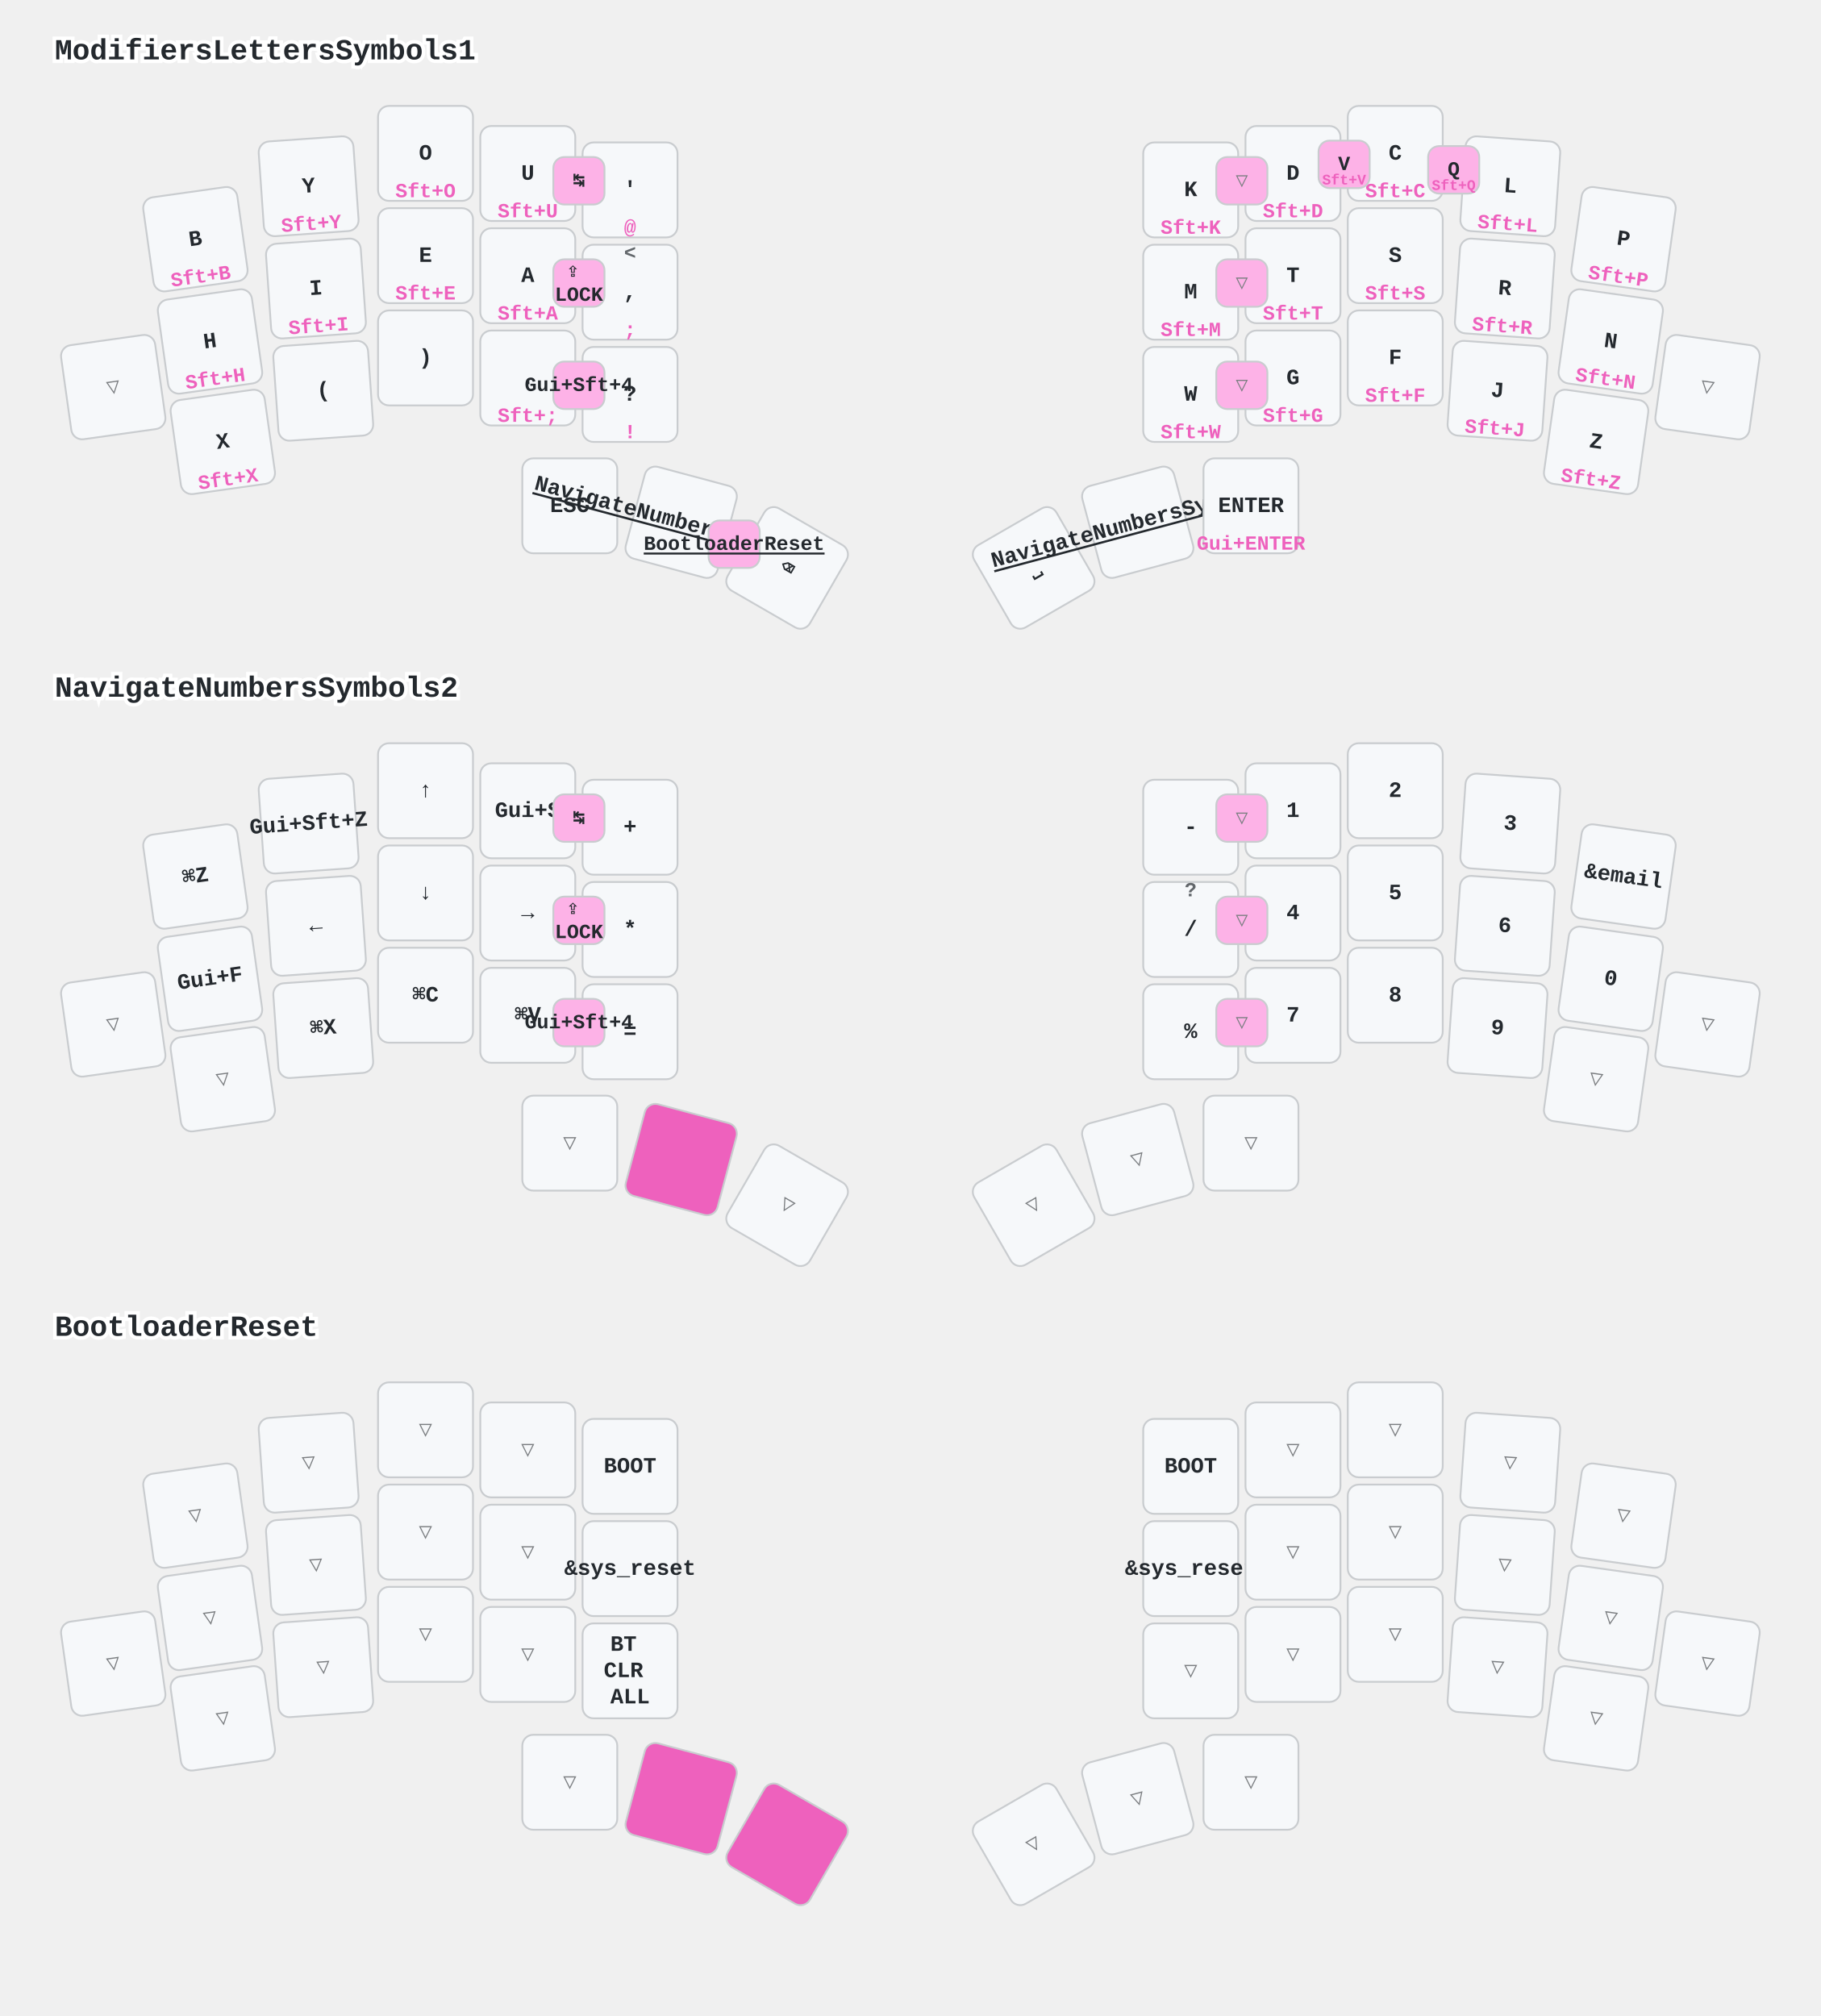
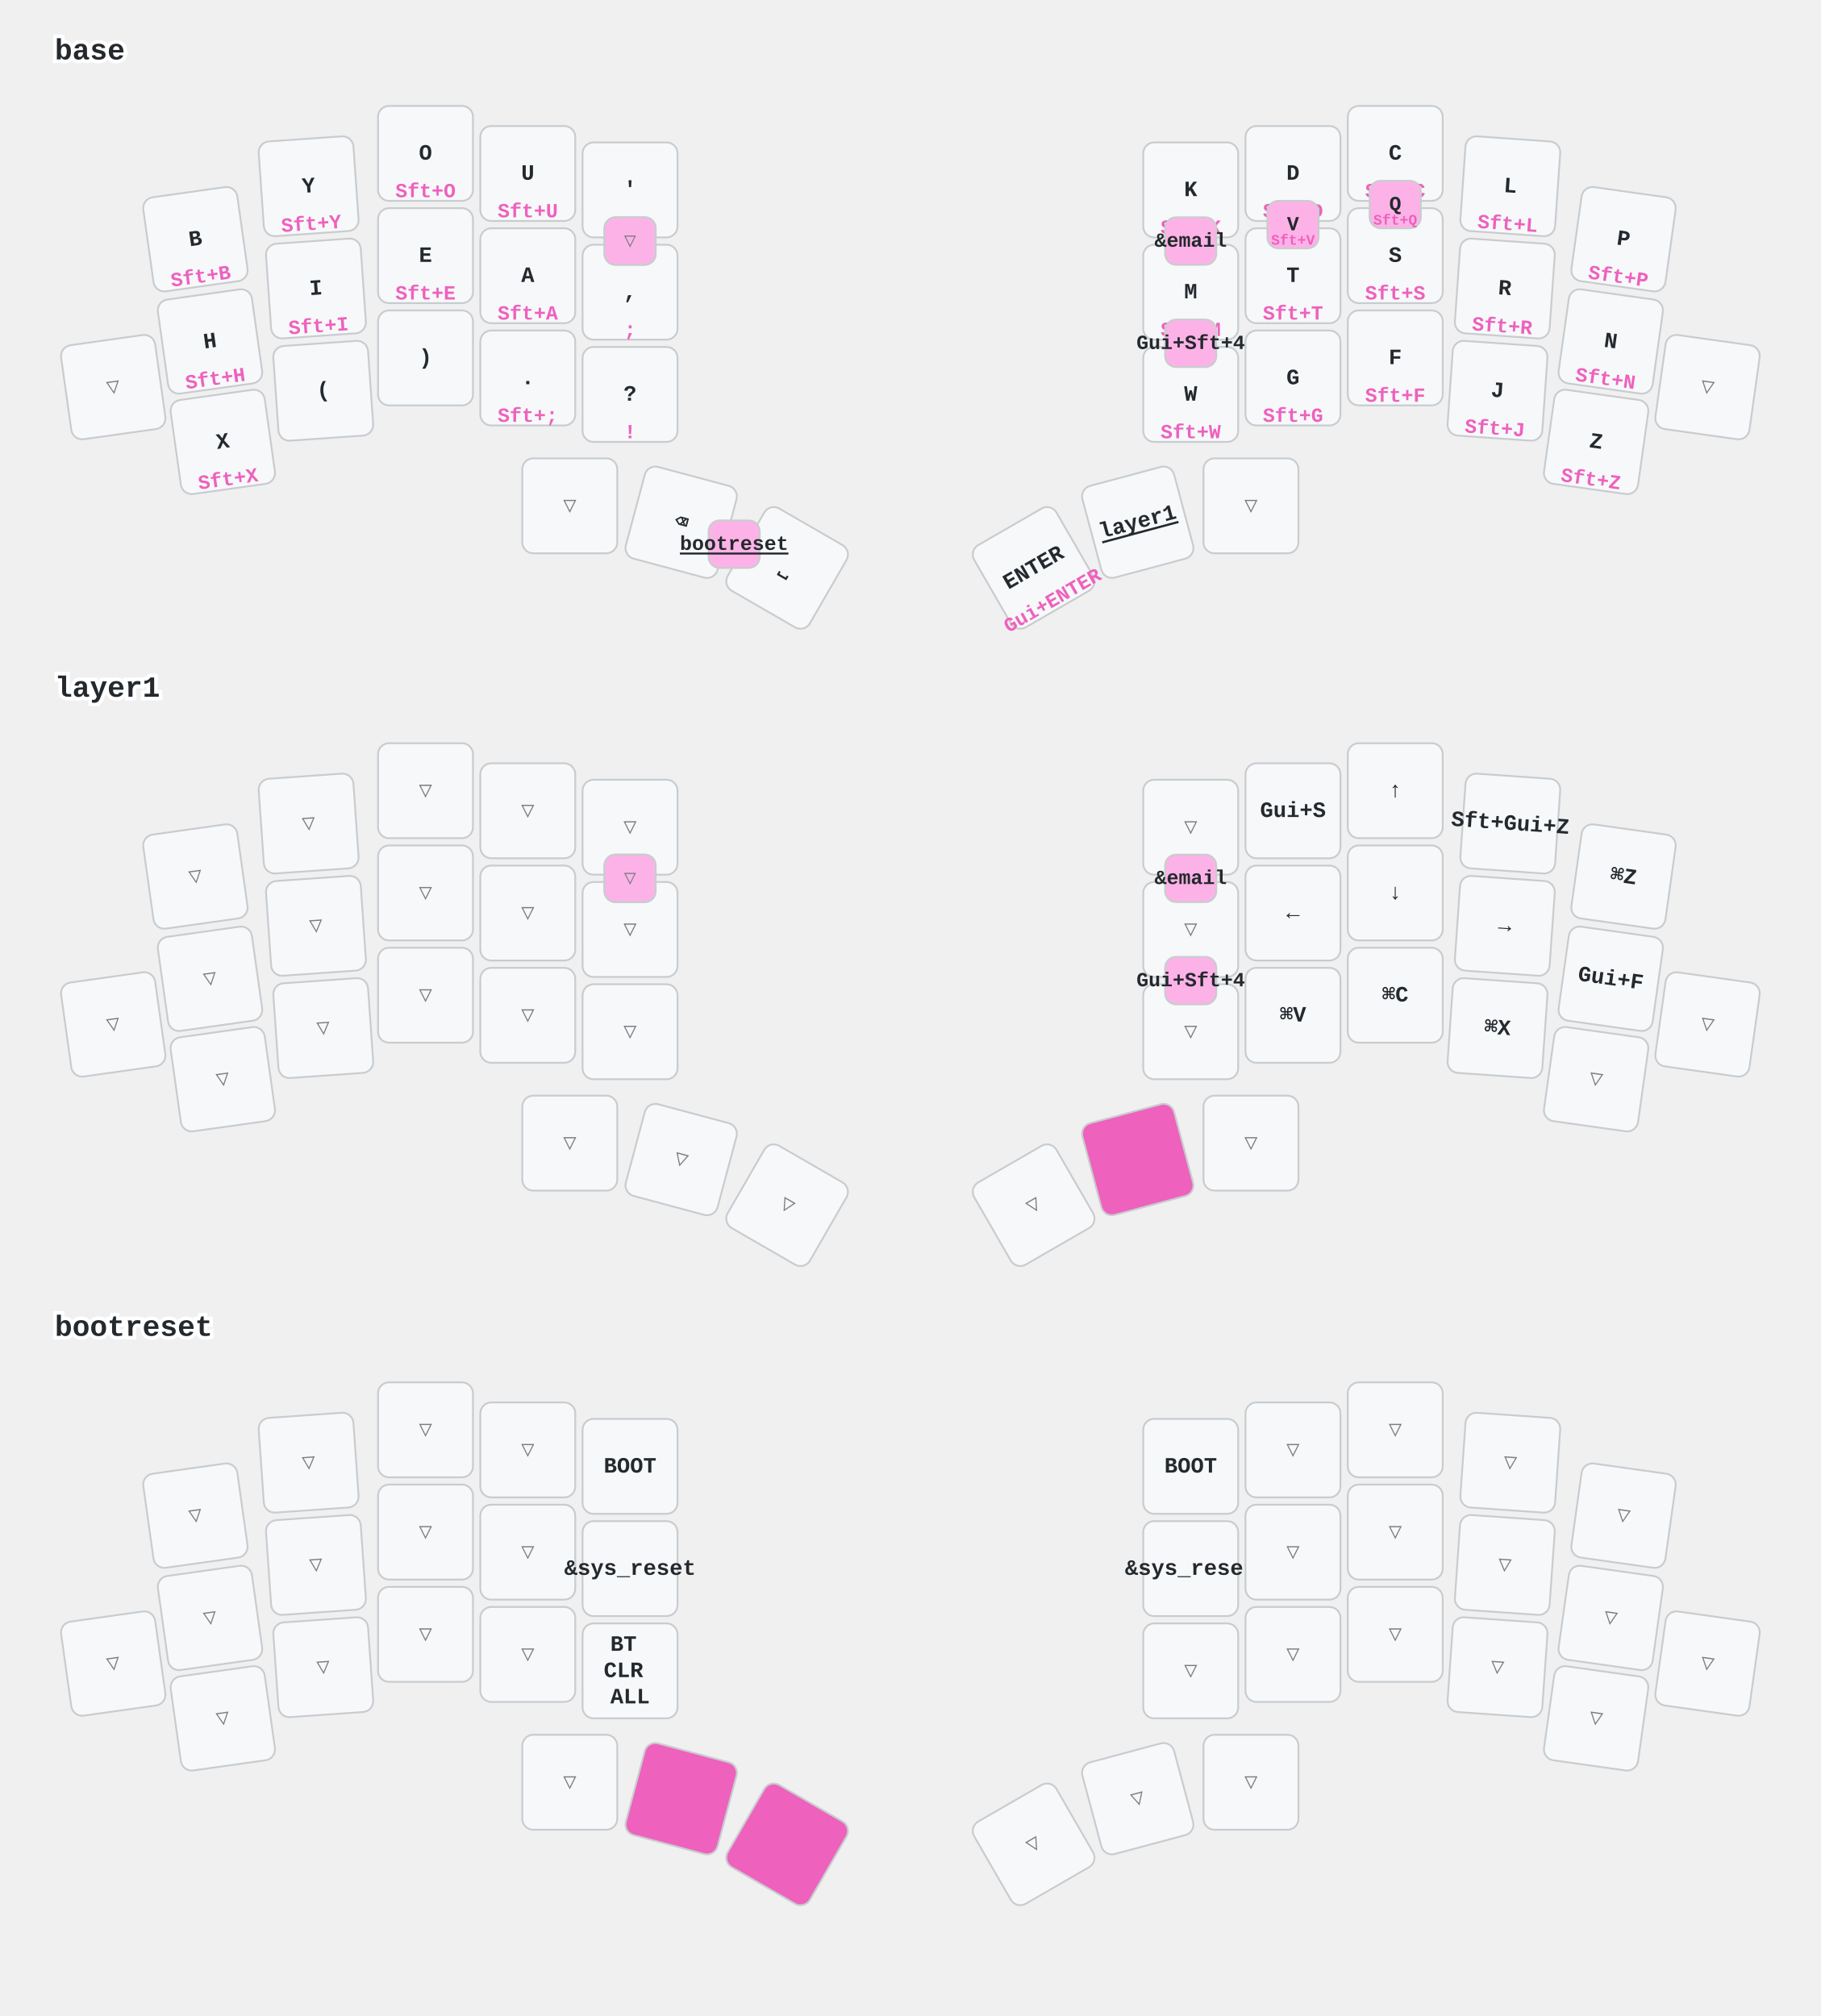
<svg xmlns="http://www.w3.org/2000/svg" width="997" height="1104" viewBox="0 0 997 1104" class="keymap">
  <style>/* inherit to force styles through use tags */
svg path {
    fill: inherit;
}

/* font and background color specifications */
svg.keymap {
    font-family: SFMono-Regular,Consolas,Liberation Mono,Menlo,monospace;
    font-size: 14px;
    font-kerning: normal;
    text-rendering: optimizeLegibility;
    fill: #24292e;
}

/* default key styling */
rect.key {
    fill: #f6f8fa;
}

rect.key, rect.combo {
    stroke: #c9cccf;
    stroke-width: 1;
}

/* default key side styling, only used is draw_key_sides is set */
rect.side {
    filter: brightness(90%);
}

/* color accent for combo boxes */
rect.combo, rect.combo-separate {
    fill: #cdf;
}

/* color accent for held keys */
rect.held, rect.combo.held {
    fill: #fdd;
}

/* color accent for ghost (optional) keys */
rect.ghost, rect.combo.ghost {
    stroke-dasharray: 4, 4;
    stroke-width: 2;
}

text {
    text-anchor: middle;
    dominant-baseline: middle;
}

/* styling for layer labels */
text.label {
    font-weight: bold;
    text-anchor: start;
    stroke: white;
    stroke-width: 4;
    paint-order: stroke;
}

/* styling for optional footer */
text.footer {
    text-anchor: end;
    dominant-baseline: auto;
    stroke: white;
    stroke-width: 4;
    paint-order: stroke;
}

/* styling for combo tap, and key non-tap label text */
text.combo, text.hold, text.shifted, text.left, text.right, text.tl, text.tr, text.bl, text.br {
    font-size: 11px;
}

text.hold, text.bl, text.br {
    text-anchor: middle;
    dominant-baseline: auto;
}

text.shifted, text.tl, text.tr {
    text-anchor: middle;
    dominant-baseline: hanging;
}

text.left, text.tl, text.bl {
    text-anchor: start;
}

text.right, text.tr, text.br {
    text-anchor: end;
}

text.layer-activator {
    text-decoration: underline;
}

/* styling for hold/shifted label text in combo box */
text.combo.hold, text.combo.shifted, text.combo.left, text.combo.right {
    font-size: 8px;
}

/* lighter symbol for transparent keys */
text.trans {
    fill: #7b7e81;
}

/* styling for combo dendrons */
path.combo {
    stroke-width: 1;
    stroke: gray;
    fill: none;
}

/* Start Tabler Icons Cleanup */
/* cannot use height/width with glyphs */
.icon-tabler &gt; path {
    fill: inherit;
    stroke: inherit;
    stroke-width: 2;
}
/* hide tabler's default box */
.icon-tabler &gt; path[stroke="none"][fill="none"] {
    visibility: hidden;
}
/* End Tabler Icons Cleanup */

/* font and background color specifications */
    svg.keymap {
      font-family: Ubuntu Mono, Inconsolata, Consolas, Liberation Mono, Menlo, monospace;
      font-size: 12px;
      font-weight: bold;
      text-rendering: optimizeLegibility;
    }

    /* default key styling */
    rect {
        fill: #f6f8fa;
        stroke: #c9cccf;
        stroke-width: 1;
    }

    /* color accent for combo boxes */
    rect.combo {
        fill: #fdb2e7;
    }

    /* color accent for held keys */
    rect.held, rect.combo.held {
        fill: #ee61bd;
    }

    /* color accent for ghost (optional) keys */
    rect.ghost, rect.combo.ghost {
        fill: #ddd;
    }

    text {
        text-anchor: middle;
        dominant-baseline: middle;
    }

    /* styling for layer labels */
    text.label {
        font-weight: bold;
        font-size: 16px;
        text-anchor: start;
        stroke: white;
        fill: #ee61bd
        stroke-width: 2;
        paint-order: stroke;
    }

    /* styling for combo tap, and key hold/shifted label text */
    text.combo, text.hold, text.shifted {
        font-size: 11px;
    }

    text.hold {
        text-anchor: middle;
        dominant-baseline: auto;
        fill: #ee61bd;
    }

    text.shifted {
        text-anchor: middle;
        dominant-baseline: hanging;
        opacity: 0.7;
    }

    /* styling for hold/shifted label text in combo box */
    text.combo.hold, text.combo.shifted {
        font-size: 8px;
    }

    /* styling for combo dendrons */
    path {
        stroke-width: 1;
        stroke: gray;
        fill: none;
    }
    path.combo {
      stroke-dasharray: 4, 4;
      stroke-opacity: 0.3;
    }
    path.combo {
      stroke-dasharray: 4, 4;
      stroke-opacity: 0.3;
    }</style>
-   <g transform="translate(30, 0)" class="layer-ModifiersLettersSymbols1">
-     <text x="0" y="28" class="label" id="ModifiersLettersSymbols1">ModifiersLettersSymbols1</text>
+   <g transform="translate(30, 0)" class="layer-base">
+     <text x="0" y="28" class="label" id="base">base</text>
    <g transform="translate(0, 56)">
      <g transform="translate(77, 75) rotate(-8.0)" class="key keypos-0">
        <rect rx="6" ry="6" x="-26" y="-26" width="52" height="52" class="key" />
        <text x="0" y="0" class="key tap">B</text>
        <text x="0" y="24" class="key hold">Sft+B</text>
      </g>
      <g transform="translate(139, 46) rotate(-4.0)" class="key keypos-1">
        <rect rx="6" ry="6" x="-26" y="-26" width="52" height="52" class="key" />
        <text x="0" y="0" class="key tap">Y</text>
        <text x="0" y="24" class="key hold">Sft+Y</text>
      </g>
      <g transform="translate(203, 28)" class="key keypos-2">
        <rect rx="6" ry="6" x="-26" y="-26" width="52" height="52" class="key" />
        <text x="0" y="0" class="key tap">O</text>
        <text x="0" y="24" class="key hold">Sft+O</text>
      </g>
      <g transform="translate(259, 39)" class="key keypos-3">
        <rect rx="6" ry="6" x="-26" y="-26" width="52" height="52" class="key" />
        <text x="0" y="0" class="key tap">U</text>
        <text x="0" y="24" class="key hold">Sft+U</text>
      </g>
      <g transform="translate(315, 48)" class="key keypos-4">
        <rect rx="6" ry="6" x="-26" y="-26" width="52" height="52" class="key" />
        <text x="0" y="0" class="key tap">'</text>
        <text x="0" y="24" class="key hold">@</text>
      </g>
      <g transform="translate(622, 48)" class="key keypos-5">
        <rect rx="6" ry="6" x="-26" y="-26" width="52" height="52" class="key" />
        <text x="0" y="0" class="key tap">K</text>
        <text x="0" y="24" class="key hold">Sft+K</text>
      </g>
      <g transform="translate(678, 39)" class="key keypos-6">
        <rect rx="6" ry="6" x="-26" y="-26" width="52" height="52" class="key" />
        <text x="0" y="0" class="key tap">D</text>
        <text x="0" y="24" class="key hold">Sft+D</text>
      </g>
      <g transform="translate(734, 28)" class="key keypos-7">
        <rect rx="6" ry="6" x="-26" y="-26" width="52" height="52" class="key" />
        <text x="0" y="0" class="key tap">C</text>
        <text x="0" y="24" class="key hold">Sft+C</text>
      </g>
      <g transform="translate(797, 46) rotate(4.0)" class="key keypos-8">
        <rect rx="6" ry="6" x="-26" y="-26" width="52" height="52" class="key" />
        <text x="0" y="0" class="key tap">L</text>
        <text x="0" y="24" class="key hold">Sft+L</text>
      </g>
      <g transform="translate(859, 75) rotate(8.0)" class="key keypos-9">
        <rect rx="6" ry="6" x="-26" y="-26" width="52" height="52" class="key" />
        <text x="0" y="0" class="key tap">P</text>
        <text x="0" y="24" class="key hold">Sft+P</text>
      </g>
      <g transform="translate(32, 156) rotate(-8.0)" class="key trans keypos-10">
        <rect rx="6" ry="6" x="-26" y="-26" width="52" height="52" class="key trans" />
        <text x="0" y="0" class="key trans tap">▽</text>
      </g>
      <g transform="translate(85, 131) rotate(-8.0)" class="key keypos-11">
        <rect rx="6" ry="6" x="-26" y="-26" width="52" height="52" class="key" />
        <text x="0" y="0" class="key tap">H</text>
        <text x="0" y="24" class="key hold">Sft+H</text>
      </g>
      <g transform="translate(143, 102) rotate(-4.0)" class="key keypos-12">
        <rect rx="6" ry="6" x="-26" y="-26" width="52" height="52" class="key" />
        <text x="0" y="0" class="key tap">I</text>
        <text x="0" y="24" class="key hold">Sft+I</text>
      </g>
      <g transform="translate(203, 84)" class="key keypos-13">
        <rect rx="6" ry="6" x="-26" y="-26" width="52" height="52" class="key" />
        <text x="0" y="0" class="key tap">E</text>
        <text x="0" y="24" class="key hold">Sft+E</text>
      </g>
      <g transform="translate(259, 95)" class="key keypos-14">
        <rect rx="6" ry="6" x="-26" y="-26" width="52" height="52" class="key" />
        <text x="0" y="0" class="key tap">A</text>
        <text x="0" y="24" class="key hold">Sft+A</text>
      </g>
      <g transform="translate(315, 104)" class="key keypos-15">
        <rect rx="6" ry="6" x="-26" y="-26" width="52" height="52" class="key" />
        <text x="0" y="0" class="key tap">,</text>
        <text x="0" y="24" class="key hold">;</text>
        <text x="0" y="-24" class="key shifted">&lt;</text>
      </g>
      <g transform="translate(622, 104)" class="key keypos-16">
        <rect rx="6" ry="6" x="-26" y="-26" width="52" height="52" class="key" />
        <text x="0" y="0" class="key tap">M</text>
        <text x="0" y="24" class="key hold">Sft+M</text>
      </g>
      <g transform="translate(678, 95)" class="key keypos-17">
        <rect rx="6" ry="6" x="-26" y="-26" width="52" height="52" class="key" />
        <text x="0" y="0" class="key tap">T</text>
        <text x="0" y="24" class="key hold">Sft+T</text>
      </g>
      <g transform="translate(734, 84)" class="key keypos-18">
        <rect rx="6" ry="6" x="-26" y="-26" width="52" height="52" class="key" />
        <text x="0" y="0" class="key tap">S</text>
        <text x="0" y="24" class="key hold">Sft+S</text>
      </g>
      <g transform="translate(794, 102) rotate(4.0)" class="key keypos-19">
        <rect rx="6" ry="6" x="-26" y="-26" width="52" height="52" class="key" />
        <text x="0" y="0" class="key tap">R</text>
        <text x="0" y="24" class="key hold">Sft+R</text>
      </g>
      <g transform="translate(852, 131) rotate(8.0)" class="key keypos-20">
        <rect rx="6" ry="6" x="-26" y="-26" width="52" height="52" class="key" />
        <text x="0" y="0" class="key tap">N</text>
        <text x="0" y="24" class="key hold">Sft+N</text>
      </g>
      <g transform="translate(905, 156) rotate(8.0)" class="key trans keypos-21">
        <rect rx="6" ry="6" x="-26" y="-26" width="52" height="52" class="key trans" />
        <text x="0" y="0" class="key trans tap">▽</text>
      </g>
      <g transform="translate(92, 186) rotate(-8.0)" class="key keypos-22">
        <rect rx="6" ry="6" x="-26" y="-26" width="52" height="52" class="key" />
        <text x="0" y="0" class="key tap">X</text>
        <text x="0" y="24" class="key hold">Sft+X</text>
      </g>
      <g transform="translate(147, 158) rotate(-4.0)" class="key keypos-23">
        <rect rx="6" ry="6" x="-26" y="-26" width="52" height="52" class="key" />
        <text x="0" y="0" class="key tap">(</text>
      </g>
      <g transform="translate(203, 140)" class="key keypos-24">
        <rect rx="6" ry="6" x="-26" y="-26" width="52" height="52" class="key" />
        <text x="0" y="0" class="key tap">)</text>
      </g>
      <g transform="translate(259, 151)" class="key keypos-25">
        <rect rx="6" ry="6" x="-26" y="-26" width="52" height="52" class="key" />
        <text x="0" y="0" class="key tap">.</text>
        <text x="0" y="24" class="key hold">Sft+;</text>
      </g>
      <g transform="translate(315, 160)" class="key keypos-26">
        <rect rx="6" ry="6" x="-26" y="-26" width="52" height="52" class="key" />
        <text x="0" y="0" class="key tap">?</text>
        <text x="0" y="24" class="key hold">!</text>
      </g>
      <g transform="translate(622, 160)" class="key keypos-27">
        <rect rx="6" ry="6" x="-26" y="-26" width="52" height="52" class="key" />
        <text x="0" y="0" class="key tap">W</text>
        <text x="0" y="24" class="key hold">Sft+W</text>
      </g>
      <g transform="translate(678, 151)" class="key keypos-28">
        <rect rx="6" ry="6" x="-26" y="-26" width="52" height="52" class="key" />
        <text x="0" y="0" class="key tap">G</text>
        <text x="0" y="24" class="key hold">Sft+G</text>
      </g>
      <g transform="translate(734, 140)" class="key keypos-29">
        <rect rx="6" ry="6" x="-26" y="-26" width="52" height="52" class="key" />
        <text x="0" y="0" class="key tap">F</text>
        <text x="0" y="24" class="key hold">Sft+F</text>
      </g>
      <g transform="translate(790, 158) rotate(4.0)" class="key keypos-30">
        <rect rx="6" ry="6" x="-26" y="-26" width="52" height="52" class="key" />
        <text x="0" y="0" class="key tap">J</text>
        <text x="0" y="24" class="key hold">Sft+J</text>
      </g>
      <g transform="translate(844, 186) rotate(8.0)" class="key keypos-31">
        <rect rx="6" ry="6" x="-26" y="-26" width="52" height="52" class="key" />
        <text x="0" y="0" class="key tap">Z</text>
        <text x="0" y="24" class="key hold">Sft+Z</text>
      </g>
-       <g transform="translate(282, 221)" class="key keypos-32">
-         <rect rx="6" ry="6" x="-26" y="-26" width="52" height="52" class="key" />
-         <text x="0" y="0" class="key tap">ESC</text>
+       <g transform="translate(282, 221)" class="key trans keypos-32">
+         <rect rx="6" ry="6" x="-26" y="-26" width="52" height="52" class="key trans" />
+         <text x="0" y="0" class="key trans tap">▽</text>
      </g>
      <g transform="translate(343, 230) rotate(15.0)" class="key keypos-33">
        <rect rx="6" ry="6" x="-26" y="-26" width="52" height="52" class="key" />
-         <a href="#NavigateNumbersSymbols2">
-           <text x="0" y="0" class="key tap layer-activator">NavigateNumbersSymbols2</text>
-         </a>
+         <text x="0" y="0" class="key tap">⌫</text>
      </g>
      <g transform="translate(401, 255) rotate(30.0)" class="key keypos-34">
        <rect rx="6" ry="6" x="-26" y="-26" width="52" height="52" class="key" />
-         <text x="0" y="0" class="key tap">⌫</text>
+         <text x="0" y="0" class="key tap">⎵</text>
      </g>
      <g transform="translate(536, 255) rotate(-30.0)" class="key keypos-35">
-         <rect rx="6" ry="6" x="-26" y="-26" width="52" height="52" class="key" />
-         <text x="0" y="0" class="key tap">⎵</text>
-       </g>
-       <g transform="translate(593, 230) rotate(-15.0)" class="key keypos-36">
-         <rect rx="6" ry="6" x="-26" y="-26" width="52" height="52" class="key" />
-         <a href="#NavigateNumbersSymbols2">
-           <text x="0" y="0" class="key tap layer-activator">NavigateNumbersSymbols2</text>
-         </a>
-       </g>
-       <g transform="translate(655, 221)" class="key keypos-37">
        <rect rx="6" ry="6" x="-26" y="-26" width="52" height="52" class="key" />
        <text x="0" y="0" class="key tap">ENTER</text>
        <text x="0" y="24" class="key hold">Gui+ENTER</text>
      </g>
+       <g transform="translate(593, 230) rotate(-15.0)" class="key keypos-36">
+         <rect rx="6" ry="6" x="-26" y="-26" width="52" height="52" class="key" />
+         <a href="#layer1">
+           <text x="0" y="0" class="key tap layer-activator">layer1</text>
+         </a>
+       </g>
+       <g transform="translate(655, 221)" class="key trans keypos-37">
+         <rect rx="6" ry="6" x="-26" y="-26" width="52" height="52" class="key trans" />
+         <text x="0" y="0" class="key trans tap">▽</text>
+       </g>
      <g class="combo combopos-0">
-         <rect rx="6" ry="6" x="692" y="21" width="28" height="26" class="combo" />
-         <text x="706" y="34" class="combo tap">V</text>
-         <text x="706" y="45" class="combo hold">Sft+V</text>
+         <rect rx="6" ry="6" x="664" y="54" width="28" height="26" class="combo" />
+         <text x="678" y="67" class="combo tap">V</text>
+         <text x="678" y="78" class="combo hold">Sft+V</text>
      </g>
      <g class="combo combopos-1">
-         <rect rx="6" ry="6" x="752" y="24" width="28" height="26" class="combo" />
-         <text x="766" y="37" class="combo tap">Q</text>
-         <text x="766" y="48" class="combo hold">Sft+Q</text>
+         <rect rx="6" ry="6" x="720" y="43" width="28" height="26" class="combo" />
+         <text x="734" y="56" class="combo tap">Q</text>
+         <text x="734" y="67" class="combo hold">Sft+Q</text>
      </g>
      <g class="combo combopos-2">
        <rect rx="6" ry="6" x="358" y="229" width="28" height="26" class="combo" />
-         <a href="#BootloaderReset">
-           <text x="372" y="242" class="combo tap layer-activator">BootloaderReset</text>
+         <a href="#bootreset">
+           <text x="372" y="242" class="combo tap layer-activator">bootreset</text>
        </a>
      </g>
-       <g class="combo combopos-3">
-         <rect rx="6" ry="6" x="273" y="30" width="28" height="26" class="combo" />
-         <text x="287" y="43" class="combo tap">↹</text>
-       </g>
-       <g class="combo combopos-4">
-         <rect rx="6" ry="6" x="273" y="86" width="28" height="26" class="combo" />
-         <text x="287" y="99" class="combo tap">
-           <tspan x="287" dy="-0.6em">⇪</tspan>
-           <tspan x="287" dy="1.2em">LOCK</tspan>
-         </text>
+       <g class="combo trans combopos-3">
+         <rect rx="6" ry="6" x="301" y="63" width="28" height="26" class="combo trans" />
+         <text x="315" y="76" class="combo trans tap">▽</text>
+       </g>
+       <g class="combo trans combopos-4">
+         <rect rx="6" ry="6" x="301" y="63" width="28" height="26" class="combo trans" />
+         <text x="315" y="76" class="combo trans tap">▽</text>
      </g>
      <g class="combo combopos-5">
-         <rect rx="6" ry="6" x="273" y="142" width="28" height="26" class="combo" />
-         <text x="287" y="155" class="combo tap">Gui+Sft+4</text>
-       </g>
-       <g class="combo trans combopos-6">
-         <rect rx="6" ry="6" x="636" y="30" width="28" height="26" class="combo trans" />
-         <text x="650" y="43" class="combo trans tap">▽</text>
-       </g>
-       <g class="combo trans combopos-7">
-         <rect rx="6" ry="6" x="636" y="86" width="28" height="26" class="combo trans" />
-         <text x="650" y="99" class="combo trans tap">▽</text>
-       </g>
-       <g class="combo trans combopos-8">
-         <rect rx="6" ry="6" x="636" y="142" width="28" height="26" class="combo trans" />
-         <text x="650" y="155" class="combo trans tap">▽</text>
+         <rect rx="6" ry="6" x="608" y="63" width="28" height="26" class="combo" />
+         <text x="622" y="76" class="combo tap">&amp;email</text>
+       </g>
+       <g class="combo combopos-6">
+         <rect rx="6" ry="6" x="608" y="119" width="28" height="26" class="combo" />
+         <text x="622" y="132" class="combo tap">Gui+Sft+4</text>
      </g>
    </g>
  </g>
-   <g transform="translate(30, 349)" class="layer-NavigateNumbersSymbols2">
-     <text x="0" y="28" class="label" id="NavigateNumbersSymbols2">NavigateNumbersSymbols2</text>
+   <g transform="translate(30, 349)" class="layer-layer1">
+     <text x="0" y="28" class="label" id="layer1">layer1</text>
    <g transform="translate(0, 56)">
-       <g transform="translate(77, 75) rotate(-8.0)" class="key keypos-0">
+       <g transform="translate(77, 75) rotate(-8.0)" class="key trans keypos-0">
+         <rect rx="6" ry="6" x="-26" y="-26" width="52" height="52" class="key trans" />
+         <text x="0" y="0" class="key trans tap">▽</text>
+       </g>
+       <g transform="translate(139, 46) rotate(-4.0)" class="key trans keypos-1">
+         <rect rx="6" ry="6" x="-26" y="-26" width="52" height="52" class="key trans" />
+         <text x="0" y="0" class="key trans tap">▽</text>
+       </g>
+       <g transform="translate(203, 28)" class="key trans keypos-2">
+         <rect rx="6" ry="6" x="-26" y="-26" width="52" height="52" class="key trans" />
+         <text x="0" y="0" class="key trans tap">▽</text>
+       </g>
+       <g transform="translate(259, 39)" class="key trans keypos-3">
+         <rect rx="6" ry="6" x="-26" y="-26" width="52" height="52" class="key trans" />
+         <text x="0" y="0" class="key trans tap">▽</text>
+       </g>
+       <g transform="translate(315, 48)" class="key trans keypos-4">
+         <rect rx="6" ry="6" x="-26" y="-26" width="52" height="52" class="key trans" />
+         <text x="0" y="0" class="key trans tap">▽</text>
+       </g>
+       <g transform="translate(622, 48)" class="key trans keypos-5">
+         <rect rx="6" ry="6" x="-26" y="-26" width="52" height="52" class="key trans" />
+         <text x="0" y="0" class="key trans tap">▽</text>
+       </g>
+       <g transform="translate(678, 39)" class="key keypos-6">
+         <rect rx="6" ry="6" x="-26" y="-26" width="52" height="52" class="key" />
+         <text x="0" y="0" class="key tap">Gui+S</text>
+       </g>
+       <g transform="translate(734, 28)" class="key keypos-7">
+         <rect rx="6" ry="6" x="-26" y="-26" width="52" height="52" class="key" />
+         <text x="0" y="0" class="key tap">↑</text>
+       </g>
+       <g transform="translate(797, 46) rotate(4.0)" class="key keypos-8">
+         <rect rx="6" ry="6" x="-26" y="-26" width="52" height="52" class="key" />
+         <text x="0" y="0" class="key tap">Sft+Gui+Z</text>
+       </g>
+       <g transform="translate(859, 75) rotate(8.0)" class="key keypos-9">
        <rect rx="6" ry="6" x="-26" y="-26" width="52" height="52" class="key" />
        <text x="0" y="0" class="key tap">⌘Z</text>
      </g>
-       <g transform="translate(139, 46) rotate(-4.0)" class="key keypos-1">
-         <rect rx="6" ry="6" x="-26" y="-26" width="52" height="52" class="key" />
-         <text x="0" y="0" class="key tap">Gui+Sft+Z</text>
-       </g>
-       <g transform="translate(203, 28)" class="key keypos-2">
-         <rect rx="6" ry="6" x="-26" y="-26" width="52" height="52" class="key" />
-         <text x="0" y="0" class="key tap">↑</text>
-       </g>
-       <g transform="translate(259, 39)" class="key keypos-3">
-         <rect rx="6" ry="6" x="-26" y="-26" width="52" height="52" class="key" />
-         <text x="0" y="0" class="key tap">Gui+S</text>
-       </g>
-       <g transform="translate(315, 48)" class="key keypos-4">
-         <rect rx="6" ry="6" x="-26" y="-26" width="52" height="52" class="key" />
-         <text x="0" y="0" class="key tap">+</text>
-       </g>
-       <g transform="translate(622, 48)" class="key keypos-5">
-         <rect rx="6" ry="6" x="-26" y="-26" width="52" height="52" class="key" />
-         <text x="0" y="0" class="key tap">-</text>
-       </g>
-       <g transform="translate(678, 39)" class="key keypos-6">
-         <rect rx="6" ry="6" x="-26" y="-26" width="52" height="52" class="key" />
-         <text x="0" y="0" class="key tap">1</text>
-       </g>
-       <g transform="translate(734, 28)" class="key keypos-7">
-         <rect rx="6" ry="6" x="-26" y="-26" width="52" height="52" class="key" />
-         <text x="0" y="0" class="key tap">2</text>
-       </g>
-       <g transform="translate(797, 46) rotate(4.0)" class="key keypos-8">
-         <rect rx="6" ry="6" x="-26" y="-26" width="52" height="52" class="key" />
-         <text x="0" y="0" class="key tap">3</text>
-       </g>
-       <g transform="translate(859, 75) rotate(8.0)" class="key keypos-9">
-         <rect rx="6" ry="6" x="-26" y="-26" width="52" height="52" class="key" />
-         <text x="0" y="0" class="key tap">&amp;email</text>
-       </g>
      <g transform="translate(32, 156) rotate(-8.0)" class="key trans keypos-10">
        <rect rx="6" ry="6" x="-26" y="-26" width="52" height="52" class="key trans" />
        <text x="0" y="0" class="key trans tap">▽</text>
      </g>
-       <g transform="translate(85, 131) rotate(-8.0)" class="key keypos-11">
+       <g transform="translate(85, 131) rotate(-8.0)" class="key trans keypos-11">
+         <rect rx="6" ry="6" x="-26" y="-26" width="52" height="52" class="key trans" />
+         <text x="0" y="0" class="key trans tap">▽</text>
+       </g>
+       <g transform="translate(143, 102) rotate(-4.0)" class="key trans keypos-12">
+         <rect rx="6" ry="6" x="-26" y="-26" width="52" height="52" class="key trans" />
+         <text x="0" y="0" class="key trans tap">▽</text>
+       </g>
+       <g transform="translate(203, 84)" class="key trans keypos-13">
+         <rect rx="6" ry="6" x="-26" y="-26" width="52" height="52" class="key trans" />
+         <text x="0" y="0" class="key trans tap">▽</text>
+       </g>
+       <g transform="translate(259, 95)" class="key trans keypos-14">
+         <rect rx="6" ry="6" x="-26" y="-26" width="52" height="52" class="key trans" />
+         <text x="0" y="0" class="key trans tap">▽</text>
+       </g>
+       <g transform="translate(315, 104)" class="key trans keypos-15">
+         <rect rx="6" ry="6" x="-26" y="-26" width="52" height="52" class="key trans" />
+         <text x="0" y="0" class="key trans tap">▽</text>
+       </g>
+       <g transform="translate(622, 104)" class="key trans keypos-16">
+         <rect rx="6" ry="6" x="-26" y="-26" width="52" height="52" class="key trans" />
+         <text x="0" y="0" class="key trans tap">▽</text>
+       </g>
+       <g transform="translate(678, 95)" class="key keypos-17">
+         <rect rx="6" ry="6" x="-26" y="-26" width="52" height="52" class="key" />
+         <text x="0" y="0" class="key tap">←</text>
+       </g>
+       <g transform="translate(734, 84)" class="key keypos-18">
+         <rect rx="6" ry="6" x="-26" y="-26" width="52" height="52" class="key" />
+         <text x="0" y="0" class="key tap">↓</text>
+       </g>
+       <g transform="translate(794, 102) rotate(4.0)" class="key keypos-19">
+         <rect rx="6" ry="6" x="-26" y="-26" width="52" height="52" class="key" />
+         <text x="0" y="0" class="key tap">→</text>
+       </g>
+       <g transform="translate(852, 131) rotate(8.0)" class="key keypos-20">
        <rect rx="6" ry="6" x="-26" y="-26" width="52" height="52" class="key" />
        <text x="0" y="0" class="key tap">Gui+F</text>
      </g>
-       <g transform="translate(143, 102) rotate(-4.0)" class="key keypos-12">
-         <rect rx="6" ry="6" x="-26" y="-26" width="52" height="52" class="key" />
-         <text x="0" y="0" class="key tap">←</text>
-       </g>
-       <g transform="translate(203, 84)" class="key keypos-13">
-         <rect rx="6" ry="6" x="-26" y="-26" width="52" height="52" class="key" />
-         <text x="0" y="0" class="key tap">↓</text>
-       </g>
-       <g transform="translate(259, 95)" class="key keypos-14">
-         <rect rx="6" ry="6" x="-26" y="-26" width="52" height="52" class="key" />
-         <text x="0" y="0" class="key tap">→</text>
-       </g>
-       <g transform="translate(315, 104)" class="key keypos-15">
-         <rect rx="6" ry="6" x="-26" y="-26" width="52" height="52" class="key" />
-         <text x="0" y="0" class="key tap">*</text>
-       </g>
-       <g transform="translate(622, 104)" class="key keypos-16">
-         <rect rx="6" ry="6" x="-26" y="-26" width="52" height="52" class="key" />
-         <text x="0" y="0" class="key tap">/</text>
-         <text x="0" y="-24" class="key shifted">?</text>
-       </g>
-       <g transform="translate(678, 95)" class="key keypos-17">
-         <rect rx="6" ry="6" x="-26" y="-26" width="52" height="52" class="key" />
-         <text x="0" y="0" class="key tap">4</text>
-       </g>
-       <g transform="translate(734, 84)" class="key keypos-18">
-         <rect rx="6" ry="6" x="-26" y="-26" width="52" height="52" class="key" />
-         <text x="0" y="0" class="key tap">5</text>
-       </g>
-       <g transform="translate(794, 102) rotate(4.0)" class="key keypos-19">
-         <rect rx="6" ry="6" x="-26" y="-26" width="52" height="52" class="key" />
-         <text x="0" y="0" class="key tap">6</text>
-       </g>
-       <g transform="translate(852, 131) rotate(8.0)" class="key keypos-20">
-         <rect rx="6" ry="6" x="-26" y="-26" width="52" height="52" class="key" />
-         <text x="0" y="0" class="key tap">0</text>
-       </g>
      <g transform="translate(905, 156) rotate(8.0)" class="key trans keypos-21">
        <rect rx="6" ry="6" x="-26" y="-26" width="52" height="52" class="key trans" />
        <text x="0" y="0" class="key trans tap">▽</text>
      </g>
      <g transform="translate(92, 186) rotate(-8.0)" class="key trans keypos-22">
        <rect rx="6" ry="6" x="-26" y="-26" width="52" height="52" class="key trans" />
        <text x="0" y="0" class="key trans tap">▽</text>
      </g>
-       <g transform="translate(147, 158) rotate(-4.0)" class="key keypos-23">
+       <g transform="translate(147, 158) rotate(-4.0)" class="key trans keypos-23">
+         <rect rx="6" ry="6" x="-26" y="-26" width="52" height="52" class="key trans" />
+         <text x="0" y="0" class="key trans tap">▽</text>
+       </g>
+       <g transform="translate(203, 140)" class="key trans keypos-24">
+         <rect rx="6" ry="6" x="-26" y="-26" width="52" height="52" class="key trans" />
+         <text x="0" y="0" class="key trans tap">▽</text>
+       </g>
+       <g transform="translate(259, 151)" class="key trans keypos-25">
+         <rect rx="6" ry="6" x="-26" y="-26" width="52" height="52" class="key trans" />
+         <text x="0" y="0" class="key trans tap">▽</text>
+       </g>
+       <g transform="translate(315, 160)" class="key trans keypos-26">
+         <rect rx="6" ry="6" x="-26" y="-26" width="52" height="52" class="key trans" />
+         <text x="0" y="0" class="key trans tap">▽</text>
+       </g>
+       <g transform="translate(622, 160)" class="key trans keypos-27">
+         <rect rx="6" ry="6" x="-26" y="-26" width="52" height="52" class="key trans" />
+         <text x="0" y="0" class="key trans tap">▽</text>
+       </g>
+       <g transform="translate(678, 151)" class="key keypos-28">
+         <rect rx="6" ry="6" x="-26" y="-26" width="52" height="52" class="key" />
+         <text x="0" y="0" class="key tap">⌘V</text>
+       </g>
+       <g transform="translate(734, 140)" class="key keypos-29">
+         <rect rx="6" ry="6" x="-26" y="-26" width="52" height="52" class="key" />
+         <text x="0" y="0" class="key tap">⌘C</text>
+       </g>
+       <g transform="translate(790, 158) rotate(4.0)" class="key keypos-30">
        <rect rx="6" ry="6" x="-26" y="-26" width="52" height="52" class="key" />
        <text x="0" y="0" class="key tap">⌘X</text>
      </g>
-       <g transform="translate(203, 140)" class="key keypos-24">
-         <rect rx="6" ry="6" x="-26" y="-26" width="52" height="52" class="key" />
-         <text x="0" y="0" class="key tap">⌘C</text>
-       </g>
-       <g transform="translate(259, 151)" class="key keypos-25">
-         <rect rx="6" ry="6" x="-26" y="-26" width="52" height="52" class="key" />
-         <text x="0" y="0" class="key tap">⌘V</text>
-       </g>
-       <g transform="translate(315, 160)" class="key keypos-26">
-         <rect rx="6" ry="6" x="-26" y="-26" width="52" height="52" class="key" />
-         <text x="0" y="0" class="key tap">=</text>
-       </g>
-       <g transform="translate(622, 160)" class="key keypos-27">
-         <rect rx="6" ry="6" x="-26" y="-26" width="52" height="52" class="key" />
-         <text x="0" y="0" class="key tap">%</text>
-       </g>
-       <g transform="translate(678, 151)" class="key keypos-28">
-         <rect rx="6" ry="6" x="-26" y="-26" width="52" height="52" class="key" />
-         <text x="0" y="0" class="key tap">7</text>
-       </g>
-       <g transform="translate(734, 140)" class="key keypos-29">
-         <rect rx="6" ry="6" x="-26" y="-26" width="52" height="52" class="key" />
-         <text x="0" y="0" class="key tap">8</text>
-       </g>
-       <g transform="translate(790, 158) rotate(4.0)" class="key keypos-30">
-         <rect rx="6" ry="6" x="-26" y="-26" width="52" height="52" class="key" />
-         <text x="0" y="0" class="key tap">9</text>
-       </g>
      <g transform="translate(844, 186) rotate(8.0)" class="key trans keypos-31">
        <rect rx="6" ry="6" x="-26" y="-26" width="52" height="52" class="key trans" />
        <text x="0" y="0" class="key trans tap">▽</text>
      </g>
      <g transform="translate(282, 221)" class="key trans keypos-32">
        <rect rx="6" ry="6" x="-26" y="-26" width="52" height="52" class="key trans" />
        <text x="0" y="0" class="key trans tap">▽</text>
      </g>
-       <g transform="translate(343, 230) rotate(15.0)" class="key held keypos-33">
+       <g transform="translate(343, 230) rotate(15.0)" class="key trans keypos-33">
+         <rect rx="6" ry="6" x="-26" y="-26" width="52" height="52" class="key trans" />
+         <text x="0" y="0" class="key trans tap">▽</text>
+       </g>
+       <g transform="translate(401, 255) rotate(30.0)" class="key trans keypos-34">
+         <rect rx="6" ry="6" x="-26" y="-26" width="52" height="52" class="key trans" />
+         <text x="0" y="0" class="key trans tap">▽</text>
+       </g>
+       <g transform="translate(536, 255) rotate(-30.0)" class="key trans keypos-35">
+         <rect rx="6" ry="6" x="-26" y="-26" width="52" height="52" class="key trans" />
+         <text x="0" y="0" class="key trans tap">▽</text>
+       </g>
+       <g transform="translate(593, 230) rotate(-15.0)" class="key held keypos-36">
        <rect rx="6" ry="6" x="-26" y="-26" width="52" height="52" class="key held" />
      </g>
-       <g transform="translate(401, 255) rotate(30.0)" class="key trans keypos-34">
-         <rect rx="6" ry="6" x="-26" y="-26" width="52" height="52" class="key trans" />
-         <text x="0" y="0" class="key trans tap">▽</text>
-       </g>
-       <g transform="translate(536, 255) rotate(-30.0)" class="key trans keypos-35">
-         <rect rx="6" ry="6" x="-26" y="-26" width="52" height="52" class="key trans" />
-         <text x="0" y="0" class="key trans tap">▽</text>
-       </g>
-       <g transform="translate(593, 230) rotate(-15.0)" class="key trans keypos-36">
-         <rect rx="6" ry="6" x="-26" y="-26" width="52" height="52" class="key trans" />
-         <text x="0" y="0" class="key trans tap">▽</text>
-       </g>
      <g transform="translate(655, 221)" class="key trans keypos-37">
        <rect rx="6" ry="6" x="-26" y="-26" width="52" height="52" class="key trans" />
        <text x="0" y="0" class="key trans tap">▽</text>
      </g>
-       <g class="combo combopos-0">
-         <rect rx="6" ry="6" x="273" y="30" width="28" height="26" class="combo" />
-         <text x="287" y="43" class="combo tap">↹</text>
-       </g>
-       <g class="combo combopos-1">
-         <rect rx="6" ry="6" x="273" y="86" width="28" height="26" class="combo" />
-         <text x="287" y="99" class="combo tap">
-           <tspan x="287" dy="-0.6em">⇪</tspan>
-           <tspan x="287" dy="1.2em">LOCK</tspan>
-         </text>
+       <g class="combo trans combopos-0">
+         <rect rx="6" ry="6" x="301" y="63" width="28" height="26" class="combo trans" />
+         <text x="315" y="76" class="combo trans tap">▽</text>
+       </g>
+       <g class="combo trans combopos-1">
+         <rect rx="6" ry="6" x="301" y="63" width="28" height="26" class="combo trans" />
+         <text x="315" y="76" class="combo trans tap">▽</text>
      </g>
      <g class="combo combopos-2">
-         <rect rx="6" ry="6" x="273" y="142" width="28" height="26" class="combo" />
-         <text x="287" y="155" class="combo tap">Gui+Sft+4</text>
-       </g>
-       <g class="combo trans combopos-3">
-         <rect rx="6" ry="6" x="636" y="30" width="28" height="26" class="combo trans" />
-         <text x="650" y="43" class="combo trans tap">▽</text>
-       </g>
-       <g class="combo trans combopos-4">
-         <rect rx="6" ry="6" x="636" y="86" width="28" height="26" class="combo trans" />
-         <text x="650" y="99" class="combo trans tap">▽</text>
-       </g>
-       <g class="combo trans combopos-5">
-         <rect rx="6" ry="6" x="636" y="142" width="28" height="26" class="combo trans" />
-         <text x="650" y="155" class="combo trans tap">▽</text>
+         <rect rx="6" ry="6" x="608" y="63" width="28" height="26" class="combo" />
+         <text x="622" y="76" class="combo tap">&amp;email</text>
+       </g>
+       <g class="combo combopos-3">
+         <rect rx="6" ry="6" x="608" y="119" width="28" height="26" class="combo" />
+         <text x="622" y="132" class="combo tap">Gui+Sft+4</text>
      </g>
    </g>
  </g>
-   <g transform="translate(30, 699)" class="layer-BootloaderReset">
-     <text x="0" y="28" class="label" id="BootloaderReset">BootloaderReset</text>
+   <g transform="translate(30, 699)" class="layer-bootreset">
+     <text x="0" y="28" class="label" id="bootreset">bootreset</text>
    <g transform="translate(0, 56)">
      <g transform="translate(77, 75) rotate(-8.0)" class="key trans keypos-0">
        <rect rx="6" ry="6" x="-26" y="-26" width="52" height="52" class="key trans" />
        <text x="0" y="0" class="key trans tap">▽</text>
      </g>
      <g transform="translate(139, 46) rotate(-4.0)" class="key trans keypos-1">
        <rect rx="6" ry="6" x="-26" y="-26" width="52" height="52" class="key trans" />
        <text x="0" y="0" class="key trans tap">▽</text>
      </g>
      <g transform="translate(203, 28)" class="key trans keypos-2">
        <rect rx="6" ry="6" x="-26" y="-26" width="52" height="52" class="key trans" />
        <text x="0" y="0" class="key trans tap">▽</text>
      </g>
      <g transform="translate(259, 39)" class="key trans keypos-3">
        <rect rx="6" ry="6" x="-26" y="-26" width="52" height="52" class="key trans" />
        <text x="0" y="0" class="key trans tap">▽</text>
      </g>
      <g transform="translate(315, 48)" class="key keypos-4">
        <rect rx="6" ry="6" x="-26" y="-26" width="52" height="52" class="key" />
        <text x="0" y="0" class="key tap">BOOT</text>
      </g>
      <g transform="translate(622, 48)" class="key keypos-5">
        <rect rx="6" ry="6" x="-26" y="-26" width="52" height="52" class="key" />
        <text x="0" y="0" class="key tap">BOOT</text>
      </g>
      <g transform="translate(678, 39)" class="key trans keypos-6">
        <rect rx="6" ry="6" x="-26" y="-26" width="52" height="52" class="key trans" />
        <text x="0" y="0" class="key trans tap">▽</text>
      </g>
      <g transform="translate(734, 28)" class="key trans keypos-7">
        <rect rx="6" ry="6" x="-26" y="-26" width="52" height="52" class="key trans" />
        <text x="0" y="0" class="key trans tap">▽</text>
      </g>
      <g transform="translate(797, 46) rotate(4.0)" class="key trans keypos-8">
        <rect rx="6" ry="6" x="-26" y="-26" width="52" height="52" class="key trans" />
        <text x="0" y="0" class="key trans tap">▽</text>
      </g>
      <g transform="translate(859, 75) rotate(8.0)" class="key trans keypos-9">
        <rect rx="6" ry="6" x="-26" y="-26" width="52" height="52" class="key trans" />
        <text x="0" y="0" class="key trans tap">▽</text>
      </g>
      <g transform="translate(32, 156) rotate(-8.0)" class="key trans keypos-10">
        <rect rx="6" ry="6" x="-26" y="-26" width="52" height="52" class="key trans" />
        <text x="0" y="0" class="key trans tap">▽</text>
      </g>
      <g transform="translate(85, 131) rotate(-8.0)" class="key trans keypos-11">
        <rect rx="6" ry="6" x="-26" y="-26" width="52" height="52" class="key trans" />
        <text x="0" y="0" class="key trans tap">▽</text>
      </g>
      <g transform="translate(143, 102) rotate(-4.0)" class="key trans keypos-12">
        <rect rx="6" ry="6" x="-26" y="-26" width="52" height="52" class="key trans" />
        <text x="0" y="0" class="key trans tap">▽</text>
      </g>
      <g transform="translate(203, 84)" class="key trans keypos-13">
        <rect rx="6" ry="6" x="-26" y="-26" width="52" height="52" class="key trans" />
        <text x="0" y="0" class="key trans tap">▽</text>
      </g>
      <g transform="translate(259, 95)" class="key trans keypos-14">
        <rect rx="6" ry="6" x="-26" y="-26" width="52" height="52" class="key trans" />
        <text x="0" y="0" class="key trans tap">▽</text>
      </g>
      <g transform="translate(315, 104)" class="key keypos-15">
        <rect rx="6" ry="6" x="-26" y="-26" width="52" height="52" class="key" />
        <text x="0" y="0" class="key tap">&amp;sys_reset</text>
      </g>
      <g transform="translate(622, 104)" class="key keypos-16">
        <rect rx="6" ry="6" x="-26" y="-26" width="52" height="52" class="key" />
        <text x="0" y="0" class="key tap">&amp;sys_reset</text>
      </g>
      <g transform="translate(678, 95)" class="key trans keypos-17">
        <rect rx="6" ry="6" x="-26" y="-26" width="52" height="52" class="key trans" />
        <text x="0" y="0" class="key trans tap">▽</text>
      </g>
      <g transform="translate(734, 84)" class="key trans keypos-18">
        <rect rx="6" ry="6" x="-26" y="-26" width="52" height="52" class="key trans" />
        <text x="0" y="0" class="key trans tap">▽</text>
      </g>
      <g transform="translate(794, 102) rotate(4.0)" class="key trans keypos-19">
        <rect rx="6" ry="6" x="-26" y="-26" width="52" height="52" class="key trans" />
        <text x="0" y="0" class="key trans tap">▽</text>
      </g>
      <g transform="translate(852, 131) rotate(8.0)" class="key trans keypos-20">
        <rect rx="6" ry="6" x="-26" y="-26" width="52" height="52" class="key trans" />
        <text x="0" y="0" class="key trans tap">▽</text>
      </g>
      <g transform="translate(905, 156) rotate(8.0)" class="key trans keypos-21">
        <rect rx="6" ry="6" x="-26" y="-26" width="52" height="52" class="key trans" />
        <text x="0" y="0" class="key trans tap">▽</text>
      </g>
      <g transform="translate(92, 186) rotate(-8.0)" class="key trans keypos-22">
        <rect rx="6" ry="6" x="-26" y="-26" width="52" height="52" class="key trans" />
        <text x="0" y="0" class="key trans tap">▽</text>
      </g>
      <g transform="translate(147, 158) rotate(-4.0)" class="key trans keypos-23">
        <rect rx="6" ry="6" x="-26" y="-26" width="52" height="52" class="key trans" />
        <text x="0" y="0" class="key trans tap">▽</text>
      </g>
      <g transform="translate(203, 140)" class="key trans keypos-24">
        <rect rx="6" ry="6" x="-26" y="-26" width="52" height="52" class="key trans" />
        <text x="0" y="0" class="key trans tap">▽</text>
      </g>
      <g transform="translate(259, 151)" class="key trans keypos-25">
        <rect rx="6" ry="6" x="-26" y="-26" width="52" height="52" class="key trans" />
        <text x="0" y="0" class="key trans tap">▽</text>
      </g>
      <g transform="translate(315, 160)" class="key keypos-26">
        <rect rx="6" ry="6" x="-26" y="-26" width="52" height="52" class="key" />
        <text x="0" y="0" class="key tap">
          <tspan x="0" dy="-1.2em">BT</tspan>
          <tspan x="0" dy="1.2em">CLR</tspan>
          <tspan x="0" dy="1.2em">ALL</tspan>
        </text>
      </g>
      <g transform="translate(622, 160)" class="key trans keypos-27">
        <rect rx="6" ry="6" x="-26" y="-26" width="52" height="52" class="key trans" />
        <text x="0" y="0" class="key trans tap">▽</text>
      </g>
      <g transform="translate(678, 151)" class="key trans keypos-28">
        <rect rx="6" ry="6" x="-26" y="-26" width="52" height="52" class="key trans" />
        <text x="0" y="0" class="key trans tap">▽</text>
      </g>
      <g transform="translate(734, 140)" class="key trans keypos-29">
        <rect rx="6" ry="6" x="-26" y="-26" width="52" height="52" class="key trans" />
        <text x="0" y="0" class="key trans tap">▽</text>
      </g>
      <g transform="translate(790, 158) rotate(4.0)" class="key trans keypos-30">
        <rect rx="6" ry="6" x="-26" y="-26" width="52" height="52" class="key trans" />
        <text x="0" y="0" class="key trans tap">▽</text>
      </g>
      <g transform="translate(844, 186) rotate(8.0)" class="key trans keypos-31">
        <rect rx="6" ry="6" x="-26" y="-26" width="52" height="52" class="key trans" />
        <text x="0" y="0" class="key trans tap">▽</text>
      </g>
      <g transform="translate(282, 221)" class="key trans keypos-32">
        <rect rx="6" ry="6" x="-26" y="-26" width="52" height="52" class="key trans" />
        <text x="0" y="0" class="key trans tap">▽</text>
      </g>
      <g transform="translate(343, 230) rotate(15.0)" class="key held keypos-33">
        <rect rx="6" ry="6" x="-26" y="-26" width="52" height="52" class="key held" />
      </g>
      <g transform="translate(401, 255) rotate(30.0)" class="key held keypos-34">
        <rect rx="6" ry="6" x="-26" y="-26" width="52" height="52" class="key held" />
      </g>
      <g transform="translate(536, 255) rotate(-30.0)" class="key trans keypos-35">
        <rect rx="6" ry="6" x="-26" y="-26" width="52" height="52" class="key trans" />
        <text x="0" y="0" class="key trans tap">▽</text>
      </g>
      <g transform="translate(593, 230) rotate(-15.0)" class="key trans keypos-36">
        <rect rx="6" ry="6" x="-26" y="-26" width="52" height="52" class="key trans" />
        <text x="0" y="0" class="key trans tap">▽</text>
      </g>
      <g transform="translate(655, 221)" class="key trans keypos-37">
        <rect rx="6" ry="6" x="-26" y="-26" width="52" height="52" class="key trans" />
        <text x="0" y="0" class="key trans tap">▽</text>
      </g>
    </g>
  </g>
</svg>
